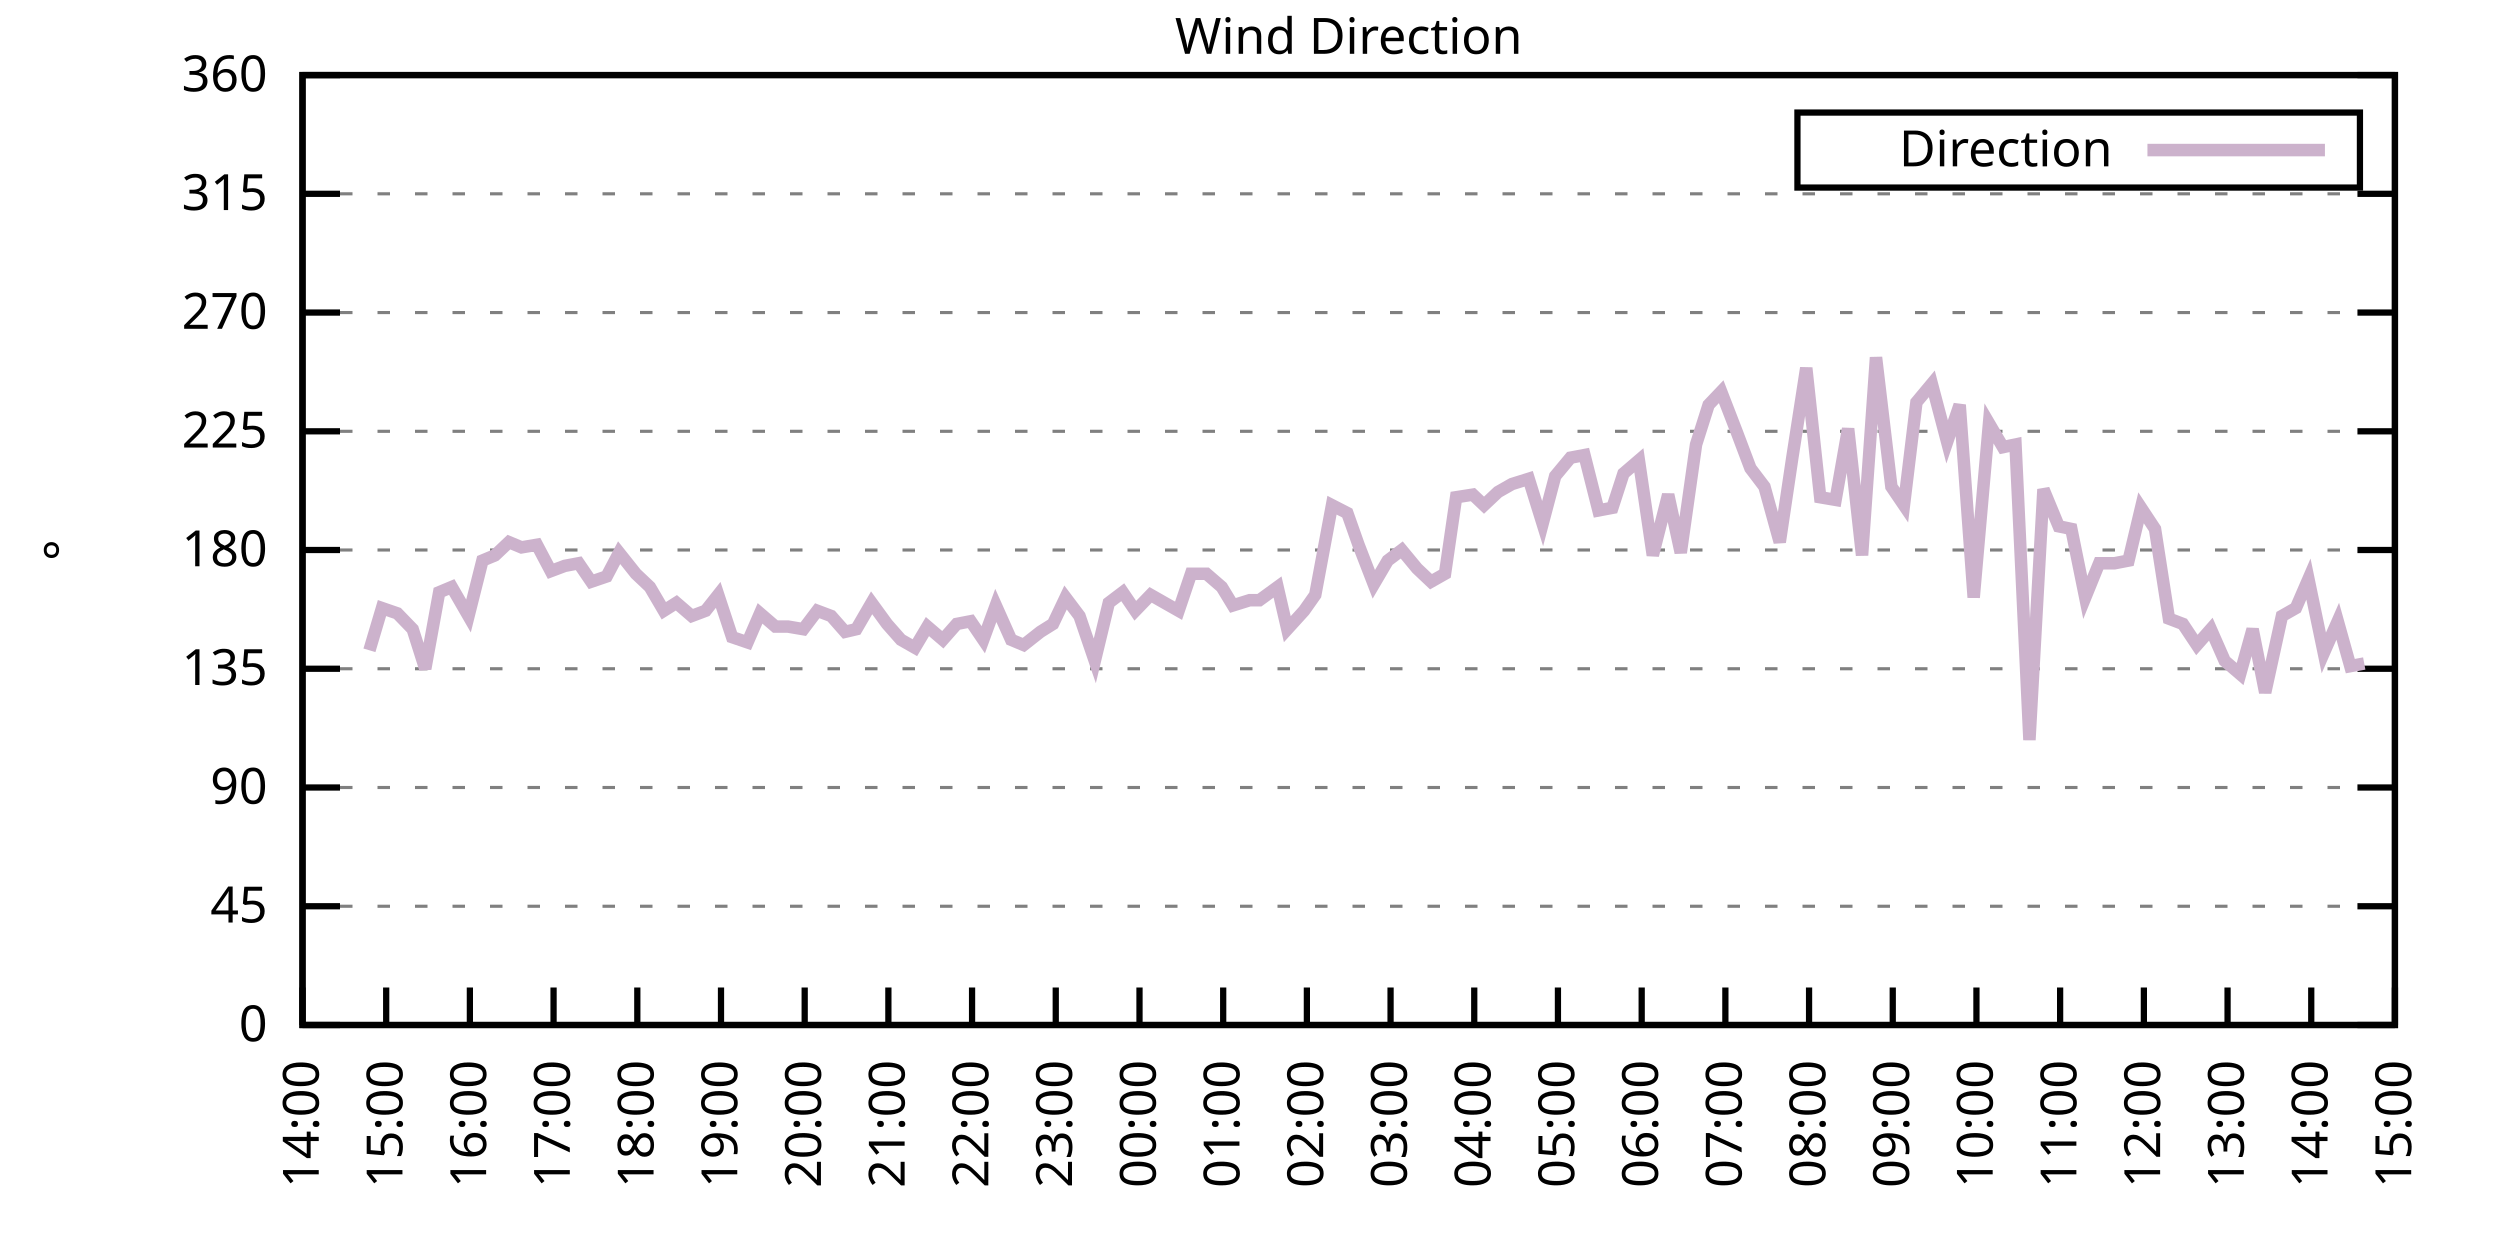
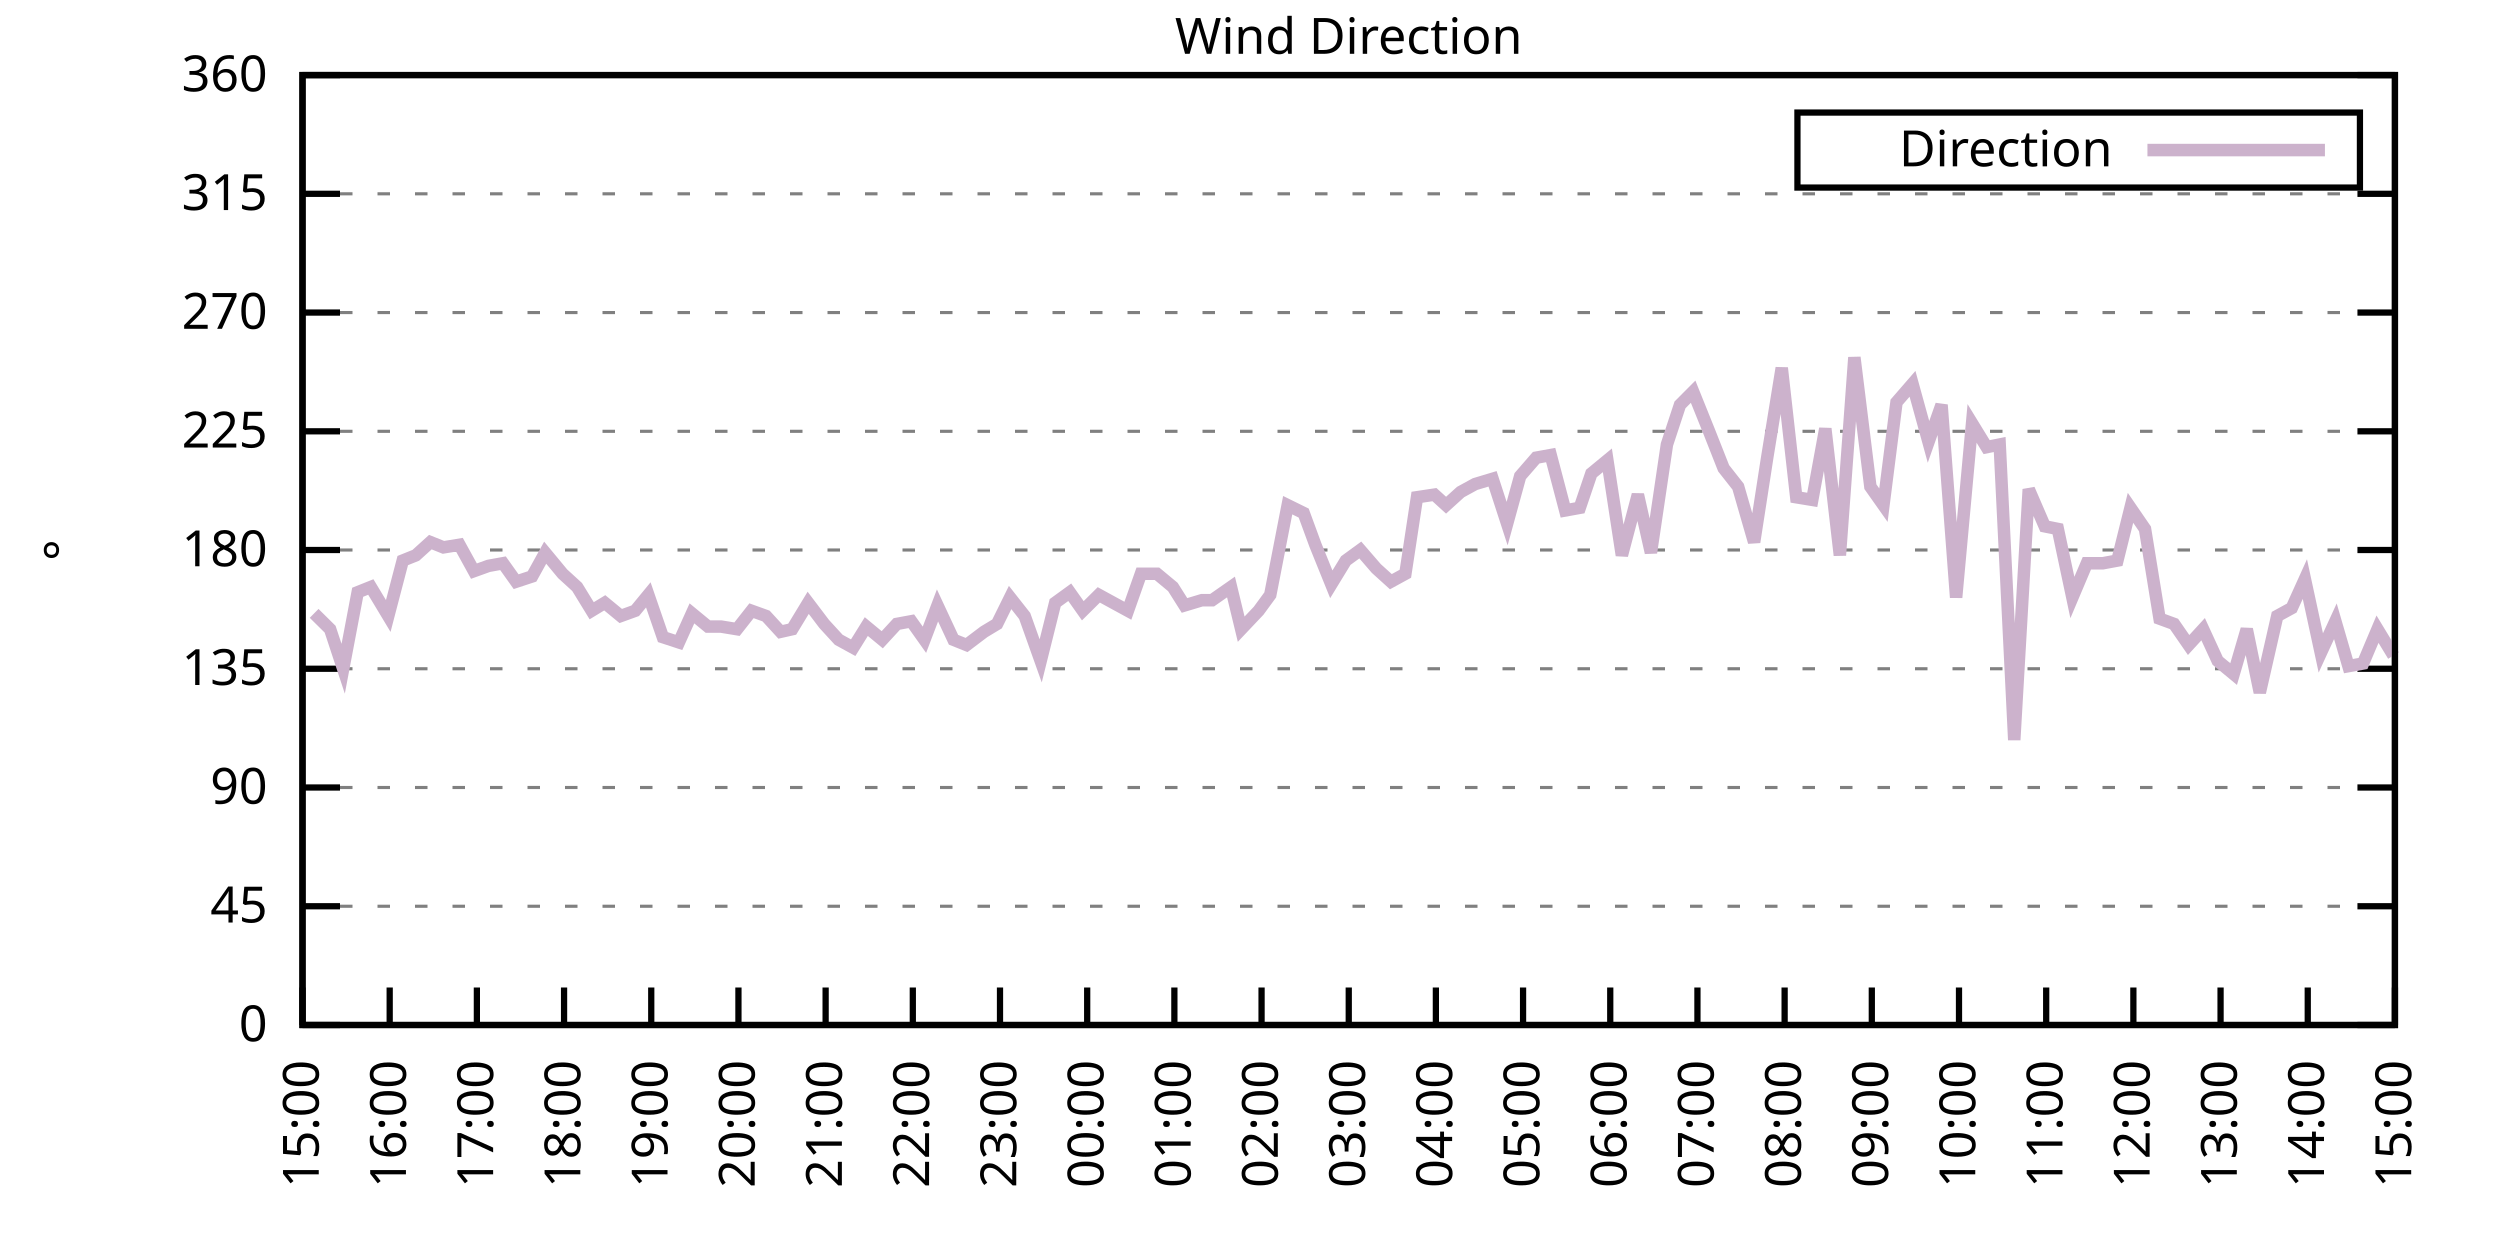
<svg xmlns="http://www.w3.org/2000/svg" xmlns:xlink="http://www.w3.org/1999/xlink" width="400" height="200" viewBox="0 0 400 200">
  <g id="gnuplot_canvas">
    <rect x="0" y="0" width="400" height="200" fill="none" />
    <defs>
      <circle id="gpDot" r="0.5" stroke-width="0.5" stroke="currentColor" />
      <path id="gpPt0" stroke-width="0.333" stroke="currentColor" d="M-1,0 h2 M0,-1 v2" />
      <path id="gpPt1" stroke-width="0.333" stroke="currentColor" d="M-1,-1 L1,1 M1,-1 L-1,1" />
      <path id="gpPt2" stroke-width="0.333" stroke="currentColor" d="M-1,0 L1,0 M0,-1 L0,1 M-1,-1 L1,1 M-1,1 L1,-1" />
      <rect id="gpPt3" stroke-width="0.333" stroke="currentColor" x="-1" y="-1" width="2" height="2" />
      <rect id="gpPt4" stroke-width="0.333" stroke="currentColor" fill="currentColor" x="-1" y="-1" width="2" height="2" />
      <circle id="gpPt5" stroke-width="0.333" stroke="currentColor" cx="0" cy="0" r="1" />
      <use xlink:href="#gpPt5" id="gpPt6" fill="currentColor" stroke="none" />
      <path id="gpPt7" stroke-width="0.333" stroke="currentColor" d="M0,-1.33 L-1.33,0.67 L1.33,0.67 z" />
      <use xlink:href="#gpPt7" id="gpPt8" fill="currentColor" stroke="none" />
      <use xlink:href="#gpPt7" id="gpPt9" stroke="currentColor" transform="rotate(180)" />
      <use xlink:href="#gpPt9" id="gpPt10" fill="currentColor" stroke="none" />
      <use xlink:href="#gpPt3" id="gpPt11" stroke="currentColor" transform="rotate(45)" />
      <use xlink:href="#gpPt11" id="gpPt12" fill="currentColor" stroke="none" />
      <path id="gpPt13" stroke-width="0.333" stroke="currentColor" d="M0,1.330 L1.265,0.411 L0.782,-1.067 L-0.782,-1.076 L-1.265,0.411 z" />
      <use xlink:href="#gpPt13" id="gpPt14" fill="currentColor" stroke="none" />
      <filter id="textbox" filterUnits="objectBoundingBox" x="0" y="0" height="1" width="1">
        <feFlood flood-color="white" flood-opacity="1" result="bgnd" />
        <feComposite in="SourceGraphic" in2="bgnd" operator="atop" />
      </filter>
      <filter id="greybox" filterUnits="objectBoundingBox" x="0" y="0" height="1" width="1">
        <feFlood flood-color="lightgrey" flood-opacity="1" result="grey" />
        <feComposite in="SourceGraphic" in2="grey" operator="atop" />
      </filter>
    </defs>
    <g fill="none" color="white" stroke="currentColor" stroke-width="1.00" stroke-linecap="butt" stroke-linejoin="miter">
</g>
    <g fill="none" color="black" stroke="currentColor" stroke-width="1.00" stroke-linecap="butt" stroke-linejoin="miter">
      <g stroke="none" shape-rendering="crispEdges">
        <polygon fill="rgb(255, 255, 255)" points="48.40,164.00 383.18,164.00 383.18,12.02 48.40,12.02 " />
      </g>
    </g>
    <g fill="none" color="black" stroke="currentColor" stroke-width="1.00" stroke-linecap="butt" stroke-linejoin="miter">
</g>
    <g fill="none" color="black" stroke="black" stroke-width="0.50" stroke-linecap="butt" stroke-linejoin="miter">
</g>
    <g fill="none" color="gray" stroke="currentColor" stroke-width="0.50" stroke-linecap="butt" stroke-linejoin="miter">
      <path stroke="gray" stroke-dasharray="2,4" class="gridline" d="M48.40,164.00 L383.19,164.00  " />
    </g>
    <g fill="none" color="gray" stroke="gray" stroke-width="1.00" stroke-linecap="butt" stroke-linejoin="miter">
</g>
    <g fill="none" color="black" stroke="currentColor" stroke-width="1.00" stroke-linecap="butt" stroke-linejoin="miter">
      <path stroke="black" d="M48.40,164.00 L54.40,164.00 M383.19,164.00 L377.19,164.00  " />
      <g transform="translate(42.80,166.60)" stroke="none" fill="black" font-family="Sans" font-size="8.00" text-anchor="end">
        <text>
          <tspan font-family="Sans"> 0</tspan>
        </text>
      </g>
    </g>
    <g fill="none" color="black" stroke="currentColor" stroke-width="1.00" stroke-linecap="butt" stroke-linejoin="miter">
</g>
    <g fill="none" color="black" stroke="black" stroke-width="0.50" stroke-linecap="butt" stroke-linejoin="miter">
</g>
    <g fill="none" color="gray" stroke="currentColor" stroke-width="0.50" stroke-linecap="butt" stroke-linejoin="miter">
      <path stroke="gray" stroke-dasharray="2,4" class="gridline" d="M48.40,145.00 L383.19,145.00  " />
    </g>
    <g fill="none" color="gray" stroke="gray" stroke-width="1.00" stroke-linecap="butt" stroke-linejoin="miter">
</g>
    <g fill="none" color="black" stroke="currentColor" stroke-width="1.00" stroke-linecap="butt" stroke-linejoin="miter">
      <path stroke="black" d="M48.40,145.00 L54.40,145.00 M383.19,145.00 L377.19,145.00  " />
      <g transform="translate(42.80,147.60)" stroke="none" fill="black" font-family="Sans" font-size="8.00" text-anchor="end">
        <text>
          <tspan font-family="Sans"> 45</tspan>
        </text>
      </g>
    </g>
    <g fill="none" color="black" stroke="currentColor" stroke-width="1.00" stroke-linecap="butt" stroke-linejoin="miter">
</g>
    <g fill="none" color="black" stroke="black" stroke-width="0.50" stroke-linecap="butt" stroke-linejoin="miter">
</g>
    <g fill="none" color="gray" stroke="currentColor" stroke-width="0.50" stroke-linecap="butt" stroke-linejoin="miter">
      <path stroke="gray" stroke-dasharray="2,4" class="gridline" d="M48.40,126.00 L383.19,126.00  " />
    </g>
    <g fill="none" color="gray" stroke="gray" stroke-width="1.00" stroke-linecap="butt" stroke-linejoin="miter">
</g>
    <g fill="none" color="black" stroke="currentColor" stroke-width="1.00" stroke-linecap="butt" stroke-linejoin="miter">
      <path stroke="black" d="M48.40,126.00 L54.40,126.00 M383.19,126.00 L377.19,126.00  " />
      <g transform="translate(42.80,128.60)" stroke="none" fill="black" font-family="Sans" font-size="8.00" text-anchor="end">
        <text>
          <tspan font-family="Sans"> 90</tspan>
        </text>
      </g>
    </g>
    <g fill="none" color="black" stroke="currentColor" stroke-width="1.00" stroke-linecap="butt" stroke-linejoin="miter">
</g>
    <g fill="none" color="black" stroke="black" stroke-width="0.50" stroke-linecap="butt" stroke-linejoin="miter">
</g>
    <g fill="none" color="gray" stroke="currentColor" stroke-width="0.50" stroke-linecap="butt" stroke-linejoin="miter">
      <path stroke="gray" stroke-dasharray="2,4" class="gridline" d="M48.40,107.00 L383.19,107.00  " />
    </g>
    <g fill="none" color="gray" stroke="gray" stroke-width="1.00" stroke-linecap="butt" stroke-linejoin="miter">
</g>
    <g fill="none" color="black" stroke="currentColor" stroke-width="1.00" stroke-linecap="butt" stroke-linejoin="miter">
      <path stroke="black" d="M48.40,107.00 L54.40,107.00 M383.19,107.00 L377.19,107.00  " />
      <g transform="translate(42.80,109.60)" stroke="none" fill="black" font-family="Sans" font-size="8.00" text-anchor="end">
        <text>
          <tspan font-family="Sans"> 135</tspan>
        </text>
      </g>
    </g>
    <g fill="none" color="black" stroke="currentColor" stroke-width="1.00" stroke-linecap="butt" stroke-linejoin="miter">
</g>
    <g fill="none" color="black" stroke="black" stroke-width="0.50" stroke-linecap="butt" stroke-linejoin="miter">
</g>
    <g fill="none" color="gray" stroke="currentColor" stroke-width="0.50" stroke-linecap="butt" stroke-linejoin="miter">
      <path stroke="gray" stroke-dasharray="2,4" class="gridline" d="M48.40,88.00 L383.19,88.00  " />
    </g>
    <g fill="none" color="gray" stroke="gray" stroke-width="1.00" stroke-linecap="butt" stroke-linejoin="miter">
</g>
    <g fill="none" color="black" stroke="currentColor" stroke-width="1.00" stroke-linecap="butt" stroke-linejoin="miter">
      <path stroke="black" d="M48.40,88.00 L54.40,88.00 M383.19,88.00 L377.19,88.00  " />
      <g transform="translate(42.80,90.60)" stroke="none" fill="black" font-family="Sans" font-size="8.00" text-anchor="end">
        <text>
          <tspan font-family="Sans"> 180</tspan>
        </text>
      </g>
    </g>
    <g fill="none" color="black" stroke="currentColor" stroke-width="1.00" stroke-linecap="butt" stroke-linejoin="miter">
</g>
    <g fill="none" color="black" stroke="black" stroke-width="0.50" stroke-linecap="butt" stroke-linejoin="miter">
</g>
    <g fill="none" color="gray" stroke="currentColor" stroke-width="0.50" stroke-linecap="butt" stroke-linejoin="miter">
      <path stroke="gray" stroke-dasharray="2,4" class="gridline" d="M48.40,69.01 L383.19,69.01  " />
    </g>
    <g fill="none" color="gray" stroke="gray" stroke-width="1.00" stroke-linecap="butt" stroke-linejoin="miter">
</g>
    <g fill="none" color="black" stroke="currentColor" stroke-width="1.00" stroke-linecap="butt" stroke-linejoin="miter">
      <path stroke="black" d="M48.40,69.01 L54.40,69.01 M383.19,69.01 L377.19,69.01  " />
      <g transform="translate(42.80,71.61)" stroke="none" fill="black" font-family="Sans" font-size="8.00" text-anchor="end">
        <text>
          <tspan font-family="Sans"> 225</tspan>
        </text>
      </g>
    </g>
    <g fill="none" color="black" stroke="currentColor" stroke-width="1.00" stroke-linecap="butt" stroke-linejoin="miter">
</g>
    <g fill="none" color="black" stroke="black" stroke-width="0.50" stroke-linecap="butt" stroke-linejoin="miter">
</g>
    <g fill="none" color="gray" stroke="currentColor" stroke-width="0.50" stroke-linecap="butt" stroke-linejoin="miter">
      <path stroke="gray" stroke-dasharray="2,4" class="gridline" d="M48.40,50.01 L383.19,50.01  " />
    </g>
    <g fill="none" color="gray" stroke="gray" stroke-width="1.00" stroke-linecap="butt" stroke-linejoin="miter">
</g>
    <g fill="none" color="black" stroke="currentColor" stroke-width="1.00" stroke-linecap="butt" stroke-linejoin="miter">
      <path stroke="black" d="M48.40,50.01 L54.40,50.01 M383.19,50.01 L377.19,50.01  " />
      <g transform="translate(42.80,52.61)" stroke="none" fill="black" font-family="Sans" font-size="8.00" text-anchor="end">
        <text>
          <tspan font-family="Sans"> 270</tspan>
        </text>
      </g>
    </g>
    <g fill="none" color="black" stroke="currentColor" stroke-width="1.00" stroke-linecap="butt" stroke-linejoin="miter">
</g>
    <g fill="none" color="black" stroke="black" stroke-width="0.50" stroke-linecap="butt" stroke-linejoin="miter">
</g>
    <g fill="none" color="gray" stroke="currentColor" stroke-width="0.50" stroke-linecap="butt" stroke-linejoin="miter">
      <path stroke="gray" stroke-dasharray="2,4" class="gridline" d="M48.40,31.01 L383.19,31.01  " />
    </g>
    <g fill="none" color="gray" stroke="gray" stroke-width="1.00" stroke-linecap="butt" stroke-linejoin="miter">
</g>
    <g fill="none" color="black" stroke="currentColor" stroke-width="1.00" stroke-linecap="butt" stroke-linejoin="miter">
      <path stroke="black" d="M48.40,31.01 L54.40,31.01 M383.19,31.01 L377.19,31.01  " />
      <g transform="translate(42.80,33.61)" stroke="none" fill="black" font-family="Sans" font-size="8.00" text-anchor="end">
        <text>
          <tspan font-family="Sans"> 315</tspan>
        </text>
      </g>
    </g>
    <g fill="none" color="black" stroke="currentColor" stroke-width="1.00" stroke-linecap="butt" stroke-linejoin="miter">
</g>
    <g fill="none" color="black" stroke="black" stroke-width="0.50" stroke-linecap="butt" stroke-linejoin="miter">
</g>
    <g fill="none" color="gray" stroke="currentColor" stroke-width="0.50" stroke-linecap="butt" stroke-linejoin="miter">
      <path stroke="gray" stroke-dasharray="2,4" class="gridline" d="M48.40,12.01 L383.19,12.01  " />
    </g>
    <g fill="none" color="gray" stroke="gray" stroke-width="1.00" stroke-linecap="butt" stroke-linejoin="miter">
</g>
    <g fill="none" color="black" stroke="currentColor" stroke-width="1.00" stroke-linecap="butt" stroke-linejoin="miter">
      <path stroke="black" d="M48.40,12.01 L54.40,12.01 M383.19,12.01 L377.19,12.01  " />
      <g transform="translate(42.80,14.61)" stroke="none" fill="black" font-family="Sans" font-size="8.00" text-anchor="end">
        <text>
          <tspan font-family="Sans"> 360</tspan>
        </text>
      </g>
    </g>
    <g fill="none" color="black" stroke="currentColor" stroke-width="1.00" stroke-linecap="butt" stroke-linejoin="miter">
      <path stroke="black" d="M48.40,164.00 L48.40,158.00  " />
      <g transform="translate(51.00,169.60) rotate(270.00)" stroke="none" fill="black" font-family="Sans" font-size="8.00" text-anchor="end">
        <text>
-           <tspan font-family="Sans">14:00</tspan>
-         </text>
-       </g>
-     </g>
-     <g fill="none" color="black" stroke="currentColor" stroke-width="1.00" stroke-linecap="butt" stroke-linejoin="miter">
-       <path stroke="black" d="M61.79,164.00 L61.79,158.00  " />
-       <g transform="translate(64.39,169.60) rotate(270.00)" stroke="none" fill="black" font-family="Sans" font-size="8.00" text-anchor="end">
-         <text>
          <tspan font-family="Sans">15:00</tspan>
        </text>
      </g>
    </g>
    <g fill="none" color="black" stroke="currentColor" stroke-width="1.00" stroke-linecap="butt" stroke-linejoin="miter">
-       <path stroke="black" d="M75.18,164.00 L75.18,158.00  " />
-       <g transform="translate(77.78,169.60) rotate(270.00)" stroke="none" fill="black" font-family="Sans" font-size="8.00" text-anchor="end">
+       <path stroke="black" d="M62.35,164.00 L62.35,158.00  " />
+       <g transform="translate(64.95,169.60) rotate(270.00)" stroke="none" fill="black" font-family="Sans" font-size="8.00" text-anchor="end">
        <text>
          <tspan font-family="Sans">16:00</tspan>
        </text>
      </g>
    </g>
    <g fill="none" color="black" stroke="currentColor" stroke-width="1.00" stroke-linecap="butt" stroke-linejoin="miter">
-       <path stroke="black" d="M88.57,164.00 L88.57,158.00  " />
-       <g transform="translate(91.17,169.60) rotate(270.00)" stroke="none" fill="black" font-family="Sans" font-size="8.00" text-anchor="end">
+       <path stroke="black" d="M76.30,164.00 L76.30,158.00  " />
+       <g transform="translate(78.90,169.60) rotate(270.00)" stroke="none" fill="black" font-family="Sans" font-size="8.00" text-anchor="end">
        <text>
          <tspan font-family="Sans">17:00</tspan>
        </text>
      </g>
    </g>
    <g fill="none" color="black" stroke="currentColor" stroke-width="1.00" stroke-linecap="butt" stroke-linejoin="miter">
-       <path stroke="black" d="M101.97,164.00 L101.97,158.00  " />
-       <g transform="translate(104.57,169.60) rotate(270.00)" stroke="none" fill="black" font-family="Sans" font-size="8.00" text-anchor="end">
+       <path stroke="black" d="M90.25,164.00 L90.25,158.00  " />
+       <g transform="translate(92.85,169.60) rotate(270.00)" stroke="none" fill="black" font-family="Sans" font-size="8.00" text-anchor="end">
        <text>
          <tspan font-family="Sans">18:00</tspan>
        </text>
      </g>
    </g>
    <g fill="none" color="black" stroke="currentColor" stroke-width="1.00" stroke-linecap="butt" stroke-linejoin="miter">
-       <path stroke="black" d="M115.36,164.00 L115.36,158.00  " />
-       <g transform="translate(117.96,169.60) rotate(270.00)" stroke="none" fill="black" font-family="Sans" font-size="8.00" text-anchor="end">
+       <path stroke="black" d="M104.20,164.00 L104.20,158.00  " />
+       <g transform="translate(106.80,169.60) rotate(270.00)" stroke="none" fill="black" font-family="Sans" font-size="8.00" text-anchor="end">
        <text>
          <tspan font-family="Sans">19:00</tspan>
        </text>
      </g>
    </g>
    <g fill="none" color="black" stroke="currentColor" stroke-width="1.00" stroke-linecap="butt" stroke-linejoin="miter">
-       <path stroke="black" d="M128.75,164.00 L128.75,158.00  " />
-       <g transform="translate(131.35,169.60) rotate(270.00)" stroke="none" fill="black" font-family="Sans" font-size="8.00" text-anchor="end">
+       <path stroke="black" d="M118.15,164.00 L118.15,158.00  " />
+       <g transform="translate(120.75,169.60) rotate(270.00)" stroke="none" fill="black" font-family="Sans" font-size="8.00" text-anchor="end">
        <text>
          <tspan font-family="Sans">20:00</tspan>
        </text>
      </g>
    </g>
    <g fill="none" color="black" stroke="currentColor" stroke-width="1.00" stroke-linecap="butt" stroke-linejoin="miter">
-       <path stroke="black" d="M142.14,164.00 L142.14,158.00  " />
-       <g transform="translate(144.74,169.60) rotate(270.00)" stroke="none" fill="black" font-family="Sans" font-size="8.00" text-anchor="end">
+       <path stroke="black" d="M132.10,164.00 L132.10,158.00  " />
+       <g transform="translate(134.70,169.60) rotate(270.00)" stroke="none" fill="black" font-family="Sans" font-size="8.00" text-anchor="end">
        <text>
          <tspan font-family="Sans">21:00</tspan>
        </text>
      </g>
    </g>
    <g fill="none" color="black" stroke="currentColor" stroke-width="1.00" stroke-linecap="butt" stroke-linejoin="miter">
-       <path stroke="black" d="M155.53,164.00 L155.53,158.00  " />
-       <g transform="translate(158.13,169.60) rotate(270.00)" stroke="none" fill="black" font-family="Sans" font-size="8.00" text-anchor="end">
+       <path stroke="black" d="M146.05,164.00 L146.05,158.00  " />
+       <g transform="translate(148.65,169.60) rotate(270.00)" stroke="none" fill="black" font-family="Sans" font-size="8.00" text-anchor="end">
        <text>
          <tspan font-family="Sans">22:00</tspan>
        </text>
      </g>
    </g>
    <g fill="none" color="black" stroke="currentColor" stroke-width="1.00" stroke-linecap="butt" stroke-linejoin="miter">
-       <path stroke="black" d="M168.92,164.00 L168.92,158.00  " />
-       <g transform="translate(171.52,169.60) rotate(270.00)" stroke="none" fill="black" font-family="Sans" font-size="8.00" text-anchor="end">
+       <path stroke="black" d="M160.00,164.00 L160.00,158.00  " />
+       <g transform="translate(162.60,169.60) rotate(270.00)" stroke="none" fill="black" font-family="Sans" font-size="8.00" text-anchor="end">
        <text>
          <tspan font-family="Sans">23:00</tspan>
        </text>
      </g>
    </g>
    <g fill="none" color="black" stroke="currentColor" stroke-width="1.00" stroke-linecap="butt" stroke-linejoin="miter">
-       <path stroke="black" d="M182.32,164.00 L182.32,158.00  " />
-       <g transform="translate(184.92,169.60) rotate(270.00)" stroke="none" fill="black" font-family="Sans" font-size="8.00" text-anchor="end">
+       <path stroke="black" d="M173.95,164.00 L173.95,158.00  " />
+       <g transform="translate(176.55,169.60) rotate(270.00)" stroke="none" fill="black" font-family="Sans" font-size="8.00" text-anchor="end">
        <text>
          <tspan font-family="Sans">00:00</tspan>
        </text>
      </g>
    </g>
    <g fill="none" color="black" stroke="currentColor" stroke-width="1.00" stroke-linecap="butt" stroke-linejoin="miter">
-       <path stroke="black" d="M195.71,164.00 L195.71,158.00  " />
-       <g transform="translate(198.31,169.60) rotate(270.00)" stroke="none" fill="black" font-family="Sans" font-size="8.00" text-anchor="end">
+       <path stroke="black" d="M187.90,164.00 L187.90,158.00  " />
+       <g transform="translate(190.50,169.60) rotate(270.00)" stroke="none" fill="black" font-family="Sans" font-size="8.00" text-anchor="end">
        <text>
          <tspan font-family="Sans">01:00</tspan>
        </text>
      </g>
    </g>
    <g fill="none" color="black" stroke="currentColor" stroke-width="1.00" stroke-linecap="butt" stroke-linejoin="miter">
-       <path stroke="black" d="M209.10,164.00 L209.10,158.00  " />
-       <g transform="translate(211.70,169.60) rotate(270.00)" stroke="none" fill="black" font-family="Sans" font-size="8.00" text-anchor="end">
+       <path stroke="black" d="M201.85,164.00 L201.85,158.00  " />
+       <g transform="translate(204.45,169.60) rotate(270.00)" stroke="none" fill="black" font-family="Sans" font-size="8.00" text-anchor="end">
        <text>
          <tspan font-family="Sans">02:00</tspan>
        </text>
      </g>
    </g>
    <g fill="none" color="black" stroke="currentColor" stroke-width="1.00" stroke-linecap="butt" stroke-linejoin="miter">
-       <path stroke="black" d="M222.49,164.00 L222.49,158.00  " />
-       <g transform="translate(225.09,169.60) rotate(270.00)" stroke="none" fill="black" font-family="Sans" font-size="8.00" text-anchor="end">
+       <path stroke="black" d="M215.80,164.00 L215.80,158.00  " />
+       <g transform="translate(218.40,169.60) rotate(270.00)" stroke="none" fill="black" font-family="Sans" font-size="8.00" text-anchor="end">
        <text>
          <tspan font-family="Sans">03:00</tspan>
        </text>
      </g>
    </g>
    <g fill="none" color="black" stroke="currentColor" stroke-width="1.00" stroke-linecap="butt" stroke-linejoin="miter">
-       <path stroke="black" d="M235.88,164.00 L235.88,158.00  " />
-       <g transform="translate(238.48,169.60) rotate(270.00)" stroke="none" fill="black" font-family="Sans" font-size="8.00" text-anchor="end">
+       <path stroke="black" d="M229.74,164.00 L229.74,158.00  " />
+       <g transform="translate(232.34,169.60) rotate(270.00)" stroke="none" fill="black" font-family="Sans" font-size="8.00" text-anchor="end">
        <text>
          <tspan font-family="Sans">04:00</tspan>
        </text>
      </g>
    </g>
    <g fill="none" color="black" stroke="currentColor" stroke-width="1.00" stroke-linecap="butt" stroke-linejoin="miter">
-       <path stroke="black" d="M249.27,164.00 L249.27,158.00  " />
-       <g transform="translate(251.87,169.60) rotate(270.00)" stroke="none" fill="black" font-family="Sans" font-size="8.00" text-anchor="end">
+       <path stroke="black" d="M243.69,164.00 L243.69,158.00  " />
+       <g transform="translate(246.29,169.60) rotate(270.00)" stroke="none" fill="black" font-family="Sans" font-size="8.00" text-anchor="end">
        <text>
          <tspan font-family="Sans">05:00</tspan>
        </text>
      </g>
    </g>
    <g fill="none" color="black" stroke="currentColor" stroke-width="1.00" stroke-linecap="butt" stroke-linejoin="miter">
-       <path stroke="black" d="M262.67,164.00 L262.67,158.00  " />
-       <g transform="translate(265.27,169.60) rotate(270.00)" stroke="none" fill="black" font-family="Sans" font-size="8.00" text-anchor="end">
+       <path stroke="black" d="M257.64,164.00 L257.64,158.00  " />
+       <g transform="translate(260.24,169.60) rotate(270.00)" stroke="none" fill="black" font-family="Sans" font-size="8.00" text-anchor="end">
        <text>
          <tspan font-family="Sans">06:00</tspan>
        </text>
      </g>
    </g>
    <g fill="none" color="black" stroke="currentColor" stroke-width="1.00" stroke-linecap="butt" stroke-linejoin="miter">
-       <path stroke="black" d="M276.06,164.00 L276.06,158.00  " />
-       <g transform="translate(278.66,169.60) rotate(270.00)" stroke="none" fill="black" font-family="Sans" font-size="8.00" text-anchor="end">
+       <path stroke="black" d="M271.59,164.00 L271.59,158.00  " />
+       <g transform="translate(274.19,169.60) rotate(270.00)" stroke="none" fill="black" font-family="Sans" font-size="8.00" text-anchor="end">
        <text>
          <tspan font-family="Sans">07:00</tspan>
        </text>
      </g>
    </g>
    <g fill="none" color="black" stroke="currentColor" stroke-width="1.00" stroke-linecap="butt" stroke-linejoin="miter">
-       <path stroke="black" d="M289.45,164.00 L289.45,158.00  " />
-       <g transform="translate(292.05,169.60) rotate(270.00)" stroke="none" fill="black" font-family="Sans" font-size="8.00" text-anchor="end">
+       <path stroke="black" d="M285.54,164.00 L285.54,158.00  " />
+       <g transform="translate(288.14,169.60) rotate(270.00)" stroke="none" fill="black" font-family="Sans" font-size="8.00" text-anchor="end">
        <text>
          <tspan font-family="Sans">08:00</tspan>
        </text>
      </g>
    </g>
    <g fill="none" color="black" stroke="currentColor" stroke-width="1.00" stroke-linecap="butt" stroke-linejoin="miter">
-       <path stroke="black" d="M302.84,164.00 L302.84,158.00  " />
-       <g transform="translate(305.44,169.60) rotate(270.00)" stroke="none" fill="black" font-family="Sans" font-size="8.00" text-anchor="end">
+       <path stroke="black" d="M299.49,164.00 L299.49,158.00  " />
+       <g transform="translate(302.09,169.60) rotate(270.00)" stroke="none" fill="black" font-family="Sans" font-size="8.00" text-anchor="end">
        <text>
          <tspan font-family="Sans">09:00</tspan>
        </text>
      </g>
    </g>
    <g fill="none" color="black" stroke="currentColor" stroke-width="1.00" stroke-linecap="butt" stroke-linejoin="miter">
-       <path stroke="black" d="M316.23,164.00 L316.23,158.00  " />
-       <g transform="translate(318.83,169.60) rotate(270.00)" stroke="none" fill="black" font-family="Sans" font-size="8.00" text-anchor="end">
+       <path stroke="black" d="M313.44,164.00 L313.44,158.00  " />
+       <g transform="translate(316.04,169.60) rotate(270.00)" stroke="none" fill="black" font-family="Sans" font-size="8.00" text-anchor="end">
        <text>
          <tspan font-family="Sans">10:00</tspan>
        </text>
      </g>
    </g>
    <g fill="none" color="black" stroke="currentColor" stroke-width="1.00" stroke-linecap="butt" stroke-linejoin="miter">
-       <path stroke="black" d="M329.62,164.00 L329.62,158.00  " />
-       <g transform="translate(332.22,169.60) rotate(270.00)" stroke="none" fill="black" font-family="Sans" font-size="8.00" text-anchor="end">
+       <path stroke="black" d="M327.39,164.00 L327.39,158.00  " />
+       <g transform="translate(329.99,169.60) rotate(270.00)" stroke="none" fill="black" font-family="Sans" font-size="8.00" text-anchor="end">
        <text>
          <tspan font-family="Sans">11:00</tspan>
        </text>
      </g>
    </g>
    <g fill="none" color="black" stroke="currentColor" stroke-width="1.00" stroke-linecap="butt" stroke-linejoin="miter">
-       <path stroke="black" d="M343.02,164.00 L343.02,158.00  " />
-       <g transform="translate(345.62,169.60) rotate(270.00)" stroke="none" fill="black" font-family="Sans" font-size="8.00" text-anchor="end">
+       <path stroke="black" d="M341.34,164.00 L341.34,158.00  " />
+       <g transform="translate(343.94,169.60) rotate(270.00)" stroke="none" fill="black" font-family="Sans" font-size="8.00" text-anchor="end">
        <text>
          <tspan font-family="Sans">12:00</tspan>
        </text>
      </g>
    </g>
    <g fill="none" color="black" stroke="currentColor" stroke-width="1.00" stroke-linecap="butt" stroke-linejoin="miter">
-       <path stroke="black" d="M356.41,164.00 L356.41,158.00  " />
-       <g transform="translate(359.01,169.60) rotate(270.00)" stroke="none" fill="black" font-family="Sans" font-size="8.00" text-anchor="end">
+       <path stroke="black" d="M355.29,164.00 L355.29,158.00  " />
+       <g transform="translate(357.89,169.60) rotate(270.00)" stroke="none" fill="black" font-family="Sans" font-size="8.00" text-anchor="end">
        <text>
          <tspan font-family="Sans">13:00</tspan>
        </text>
      </g>
    </g>
    <g fill="none" color="black" stroke="currentColor" stroke-width="1.00" stroke-linecap="butt" stroke-linejoin="miter">
-       <path stroke="black" d="M369.80,164.00 L369.80,158.00  " />
-       <g transform="translate(372.40,169.60) rotate(270.00)" stroke="none" fill="black" font-family="Sans" font-size="8.00" text-anchor="end">
+       <path stroke="black" d="M369.24,164.00 L369.24,158.00  " />
+       <g transform="translate(371.84,169.60) rotate(270.00)" stroke="none" fill="black" font-family="Sans" font-size="8.00" text-anchor="end">
        <text>
          <tspan font-family="Sans">14:00</tspan>
        </text>
      </g>
    </g>
    <g fill="none" color="black" stroke="currentColor" stroke-width="1.00" stroke-linecap="butt" stroke-linejoin="miter">
      <path stroke="black" d="M383.19,164.00 L383.19,158.00  " />
      <g transform="translate(385.79,169.60) rotate(270.00)" stroke="none" fill="black" font-family="Sans" font-size="8.00" text-anchor="end">
        <text>
          <tspan font-family="Sans">15:00</tspan>
        </text>
      </g>
    </g>
    <g fill="none" color="black" stroke="currentColor" stroke-width="1.00" stroke-linecap="butt" stroke-linejoin="miter">
</g>
    <g fill="none" color="black" stroke="currentColor" stroke-width="1.00" stroke-linecap="butt" stroke-linejoin="miter">
      <path stroke="black" d="M48.40,12.01 L48.40,164.00 L383.19,164.00 L383.19,12.01 L48.40,12.01 Z  " />
    </g>
    <g fill="none" color="black" stroke="currentColor" stroke-width="1.00" stroke-linecap="butt" stroke-linejoin="miter">
</g>
    <g fill="none" color="black" stroke="currentColor" stroke-width="1.00" stroke-linecap="butt" stroke-linejoin="miter">
      <path stroke="black" d="M287.59,30.01 L287.59,18.01 L377.59,18.01 L377.59,30.01 L287.59,30.01 Z  " />
    </g>
    <g id="Wind_direction_plot_1">
      <g fill="none" color="white" stroke="black" stroke-width="2.00" stroke-linecap="butt" stroke-linejoin="miter">
</g>
      <g fill="none" color="black" stroke="currentColor" stroke-width="2.00" stroke-linecap="butt" stroke-linejoin="miter">
        <g transform="translate(337.99,26.61)" stroke="none" fill="black" font-family="Sans" font-size="8.00" text-anchor="end">
          <text>
            <tspan font-family="Sans">Direction</tspan>
          </text>
        </g>
      </g>
      <g fill="none" color="black" stroke="currentColor" stroke-width="2.00" stroke-linecap="butt" stroke-linejoin="miter">
-         <path stroke="rgb(204, 178, 204)" d="M343.59,24.01 L371.99,24.01 M59.11,104.05 L61.12,97.29 L63.58,98.14 L66.03,100.67 L68.04,107.00 L70.27,94.76   L72.28,93.92 L74.96,98.56 L77.19,89.69 L79.20,88.85 L81.43,86.74 L83.44,87.58 L85.90,87.16 L88.13,91.38   L90.36,90.54 L92.59,90.12 L94.60,93.07 L97.06,92.23 L99.06,88.43 L101.74,91.80 L103.98,93.92 L106.21,97.72   L108.22,96.45 L110.67,98.56 L112.90,97.72 L114.91,95.18 L117.14,101.94 L119.60,102.78 L121.61,98.14 L124.06,100.25   L126.07,100.25 L128.53,100.67 L130.76,97.72 L132.99,98.56 L135.22,101.09 L137.01,100.67 L139.46,96.45 L141.92,99.83   L144.15,102.36 L146.38,103.63 L148.39,100.25 L150.85,102.36 L153.08,99.83 L155.31,99.40 L157.32,102.36 L159.33,96.87   L161.78,102.36 L163.79,103.20 L166.47,101.09 L168.48,99.83 L170.49,95.60 L172.72,98.56 L175.17,105.74 L177.41,96.45   L179.64,94.76 L181.65,97.72 L184.10,95.18 L186.33,96.45 L188.57,97.72 L190.57,91.80 L193.03,91.80 L195.48,93.92   L197.27,96.87 L199.95,96.03 L201.51,96.03 L204.41,93.92 L205.97,100.67 L208.65,97.72 L210.44,95.18 L213.12,80.83   L215.57,82.09 L217.36,87.16 L219.81,93.49 L222.04,89.69 L224.28,88.00 L226.73,90.96 L228.96,93.07 L231.20,91.80   L232.98,79.56 L235.66,79.14 L237.44,80.83 L239.68,78.72 L241.91,77.45 L244.59,76.61 L246.82,83.78 L248.83,76.18   L251.28,73.23 L253.51,72.81 L255.75,81.67 L257.98,81.25 L259.76,75.76 L262.22,73.65 L264.45,88.85 L266.91,79.14   L268.92,88.43 L271.37,71.12 L273.38,64.78 L275.39,62.67 L277.84,69.01 L280.07,74.92 L282.31,77.87 L284.76,86.74   L286.77,73.23 L289.00,58.87 L291.23,79.56 L293.69,79.98 L295.70,68.58 L297.93,88.85 L300.16,57.18 L302.62,77.87   L304.63,80.83 L306.63,64.36 L309.09,61.41 L311.54,70.70 L313.55,64.78 L315.79,95.60 L318.24,67.74 L320.47,71.54   L322.48,71.12 L324.71,118.40 L326.95,78.29 L329.40,84.21 L331.41,84.63 L333.64,95.60 L335.87,90.12 L338.33,90.12   L340.56,89.69 L342.57,81.25 L344.80,84.63 L347.03,98.98 L349.26,99.83 L351.50,103.20 L353.73,100.67 L355.96,105.74   L358.42,107.85 L360.42,100.67 L362.43,110.80 L365.11,98.56 L367.34,97.29 L369.35,92.65 L371.81,104.47 L374.04,99.40   L376.05,106.58 L378.28,106.16  " />
+         <path stroke="rgb(204, 178, 204)" d="M343.59,24.01 L371.99,24.01 M50.26,98.14 L52.82,100.67 L54.91,107.00 L57.23,94.76 L59.33,93.92 L62.12,98.56   L64.44,89.69 L66.53,88.85 L68.86,86.74 L70.95,87.58 L73.51,87.16 L75.83,91.38 L78.16,90.54 L80.48,90.12   L82.58,93.07 L85.13,92.23 L87.23,88.43 L90.02,91.80 L92.34,93.92 L94.67,97.72 L96.76,96.45 L99.32,98.56   L101.64,97.72 L103.73,95.18 L106.06,101.94 L108.62,102.78 L110.71,98.14 L113.27,100.25 L115.36,100.25 L117.92,100.67   L120.24,97.72 L122.57,98.56 L124.89,101.09 L126.75,100.67 L129.31,96.45 L131.87,99.83 L134.19,102.36 L136.51,103.63   L138.61,100.25 L141.16,102.36 L143.49,99.83 L145.81,99.40 L147.91,102.36 L150.00,96.87 L152.56,102.36 L154.65,103.20   L157.44,101.09 L159.53,99.83 L161.62,95.60 L163.95,98.56 L166.51,105.74 L168.83,96.45 L171.16,94.76 L173.25,97.72   L175.81,95.18 L178.13,96.45 L180.46,97.72 L182.55,91.80 L185.11,91.80 L187.66,93.92 L189.52,96.87 L192.31,96.03   L193.94,96.03 L196.96,93.92 L198.59,100.67 L201.38,97.72 L203.24,95.18 L206.03,80.83 L208.59,82.09 L210.45,87.16   L213.01,93.49 L215.33,89.69 L217.65,88.00 L220.21,90.96 L222.54,93.07 L224.86,91.80 L226.72,79.56 L229.51,79.14   L231.37,80.83 L233.70,78.72 L236.02,77.45 L238.81,76.61 L241.14,83.78 L243.23,76.18 L245.79,73.23 L248.11,72.81   L250.44,81.67 L252.76,81.25 L254.62,75.76 L257.18,73.65 L259.50,88.85 L262.06,79.14 L264.15,88.43 L266.71,71.12   L268.80,64.78 L270.90,62.67 L273.45,69.01 L275.78,74.92 L278.10,77.87 L280.66,86.74 L282.75,73.23 L285.08,58.87   L287.40,79.56 L289.96,79.98 L292.05,68.58 L294.38,88.85 L296.70,57.18 L299.26,77.87 L301.35,80.83 L303.44,64.36   L306.00,61.41 L308.56,70.70 L310.65,64.78 L312.98,95.60 L315.53,67.74 L317.86,71.54 L319.95,71.12 L322.28,118.40   L324.60,78.29 L327.16,84.21 L329.25,84.63 L331.58,95.60 L333.90,90.12 L336.46,90.12 L338.78,89.69 L340.88,81.25   L343.20,84.63 L345.53,98.98 L347.85,99.83 L350.18,103.20 L352.50,100.67 L354.83,105.74 L357.38,107.85 L359.48,100.67   L361.57,110.80 L364.36,98.56 L366.68,97.29 L368.78,92.65 L371.33,104.47 L373.66,99.40 L375.75,106.58 L378.08,106.16   L380.40,100.67 L382.96,104.89  " />
      </g>
    </g>
    <g fill="none" color="black" stroke="currentColor" stroke-width="2.00" stroke-linecap="butt" stroke-linejoin="miter">
</g>
    <g fill="none" color="black" stroke="black" stroke-width="1.00" stroke-linecap="butt" stroke-linejoin="miter">
</g>
    <g fill="none" color="black" stroke="currentColor" stroke-width="1.00" stroke-linecap="butt" stroke-linejoin="miter">
      <path stroke="black" d="M48.40,12.01 L48.40,164.00 L383.19,164.00 L383.19,12.01 L48.40,12.01 Z  " />
      <g transform="translate(12.80,88.01) rotate(270.00)" stroke="none" fill="black" font-family="Sans" font-size="8.00" text-anchor="middle">
        <text>
          <tspan font-family="Sans">°</tspan>
        </text>
      </g>
    </g>
    <g fill="none" color="black" stroke="currentColor" stroke-width="1.00" stroke-linecap="butt" stroke-linejoin="miter">
</g>
    <g fill="none" color="black" stroke="currentColor" stroke-width="1.00" stroke-linecap="butt" stroke-linejoin="miter">
      <g transform="translate(215.79,8.61)" stroke="none" fill="black" font-family="Sans" font-size="8.00" text-anchor="middle">
        <text>
          <tspan font-family="Sans">Wind Direction</tspan>
        </text>
      </g>
    </g>
    <g fill="none" color="black" stroke="currentColor" stroke-width="1.00" stroke-linecap="butt" stroke-linejoin="miter">
</g>
  </g>
</svg>
